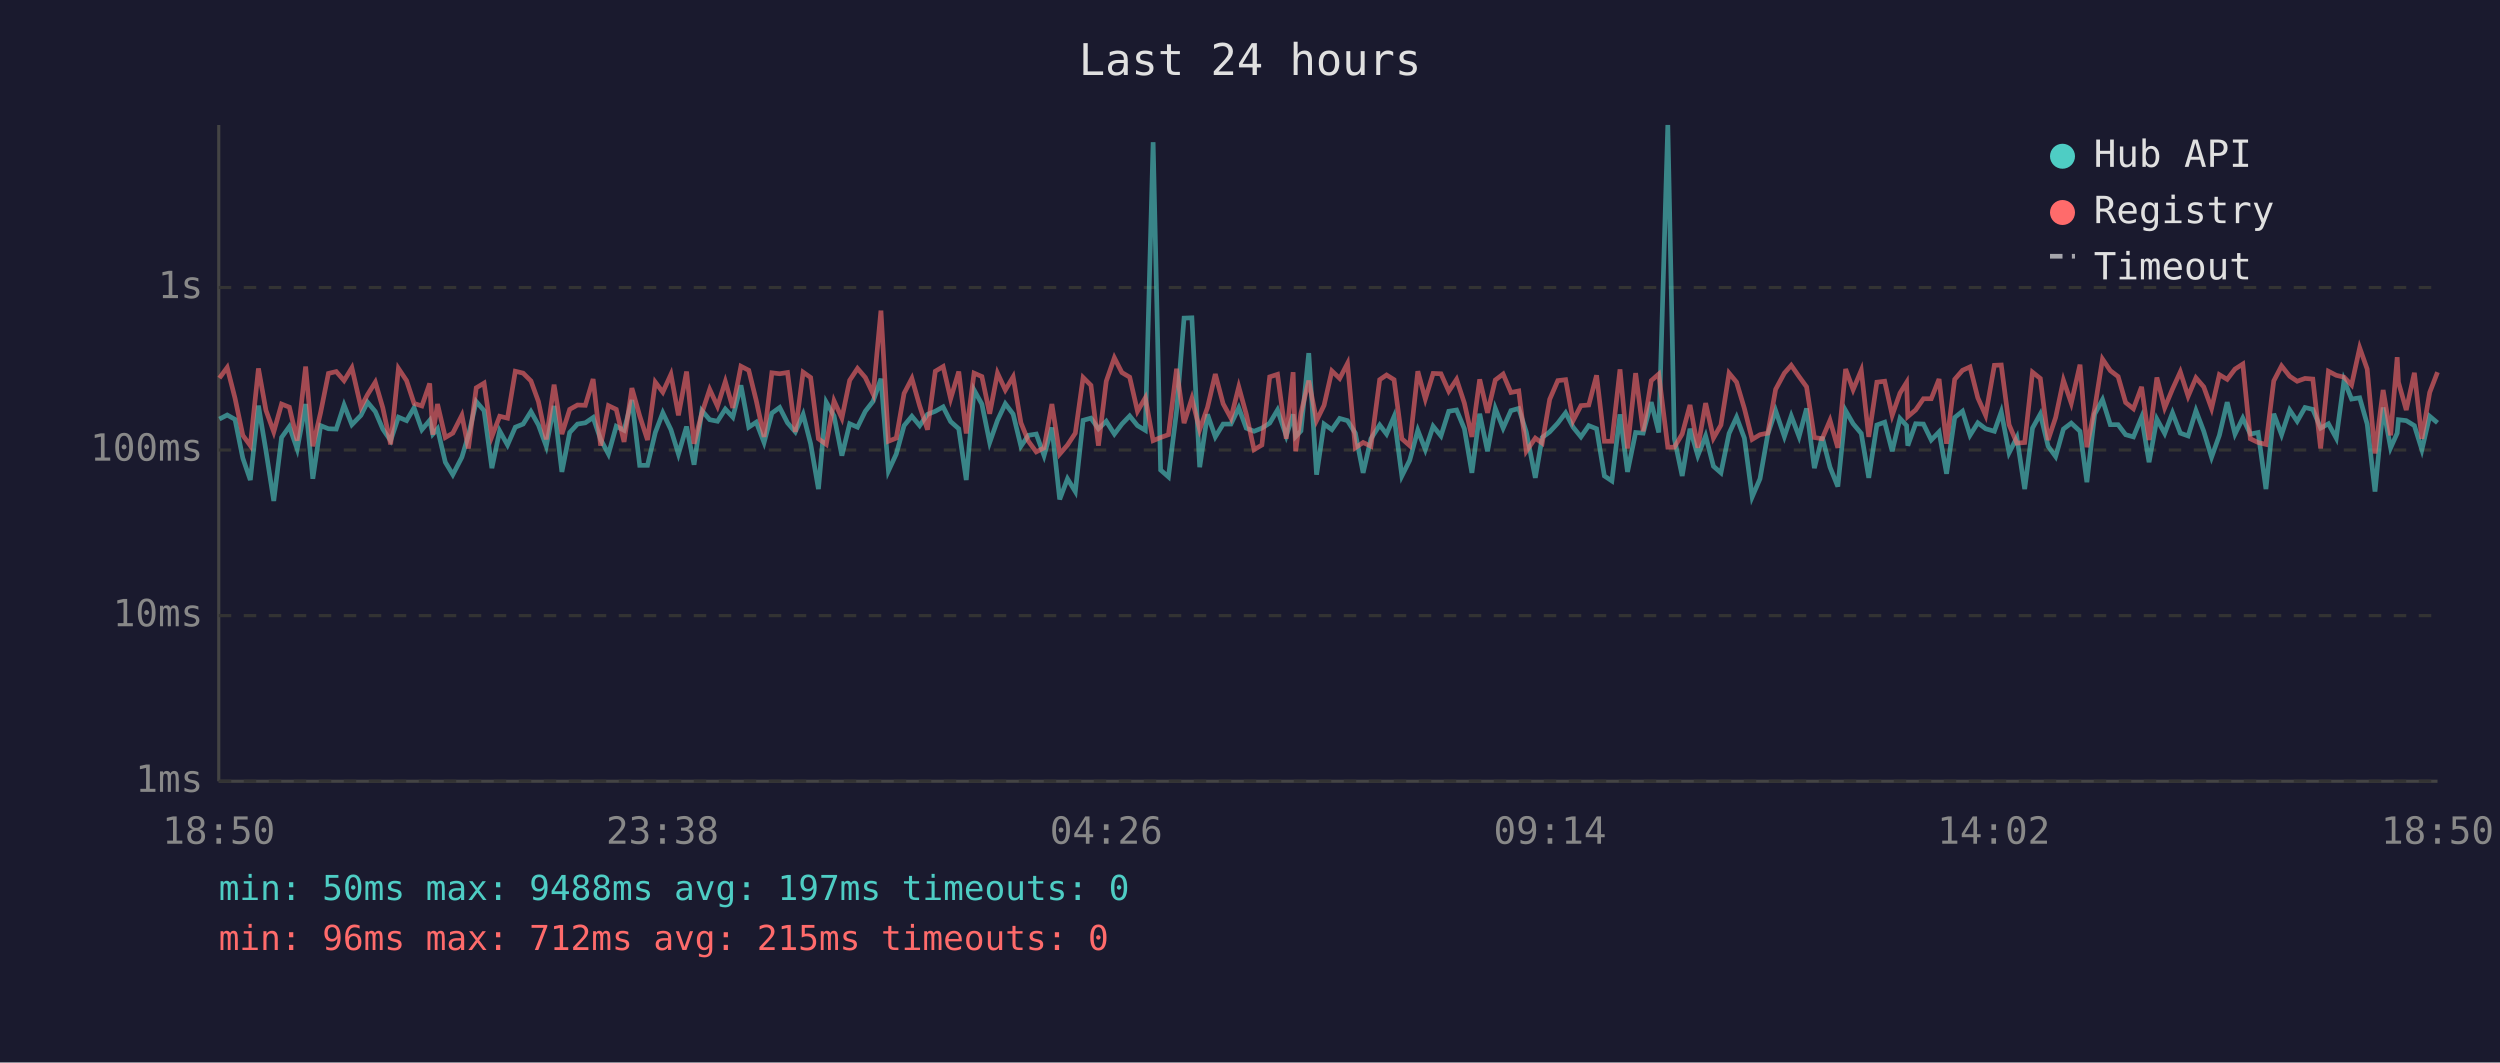
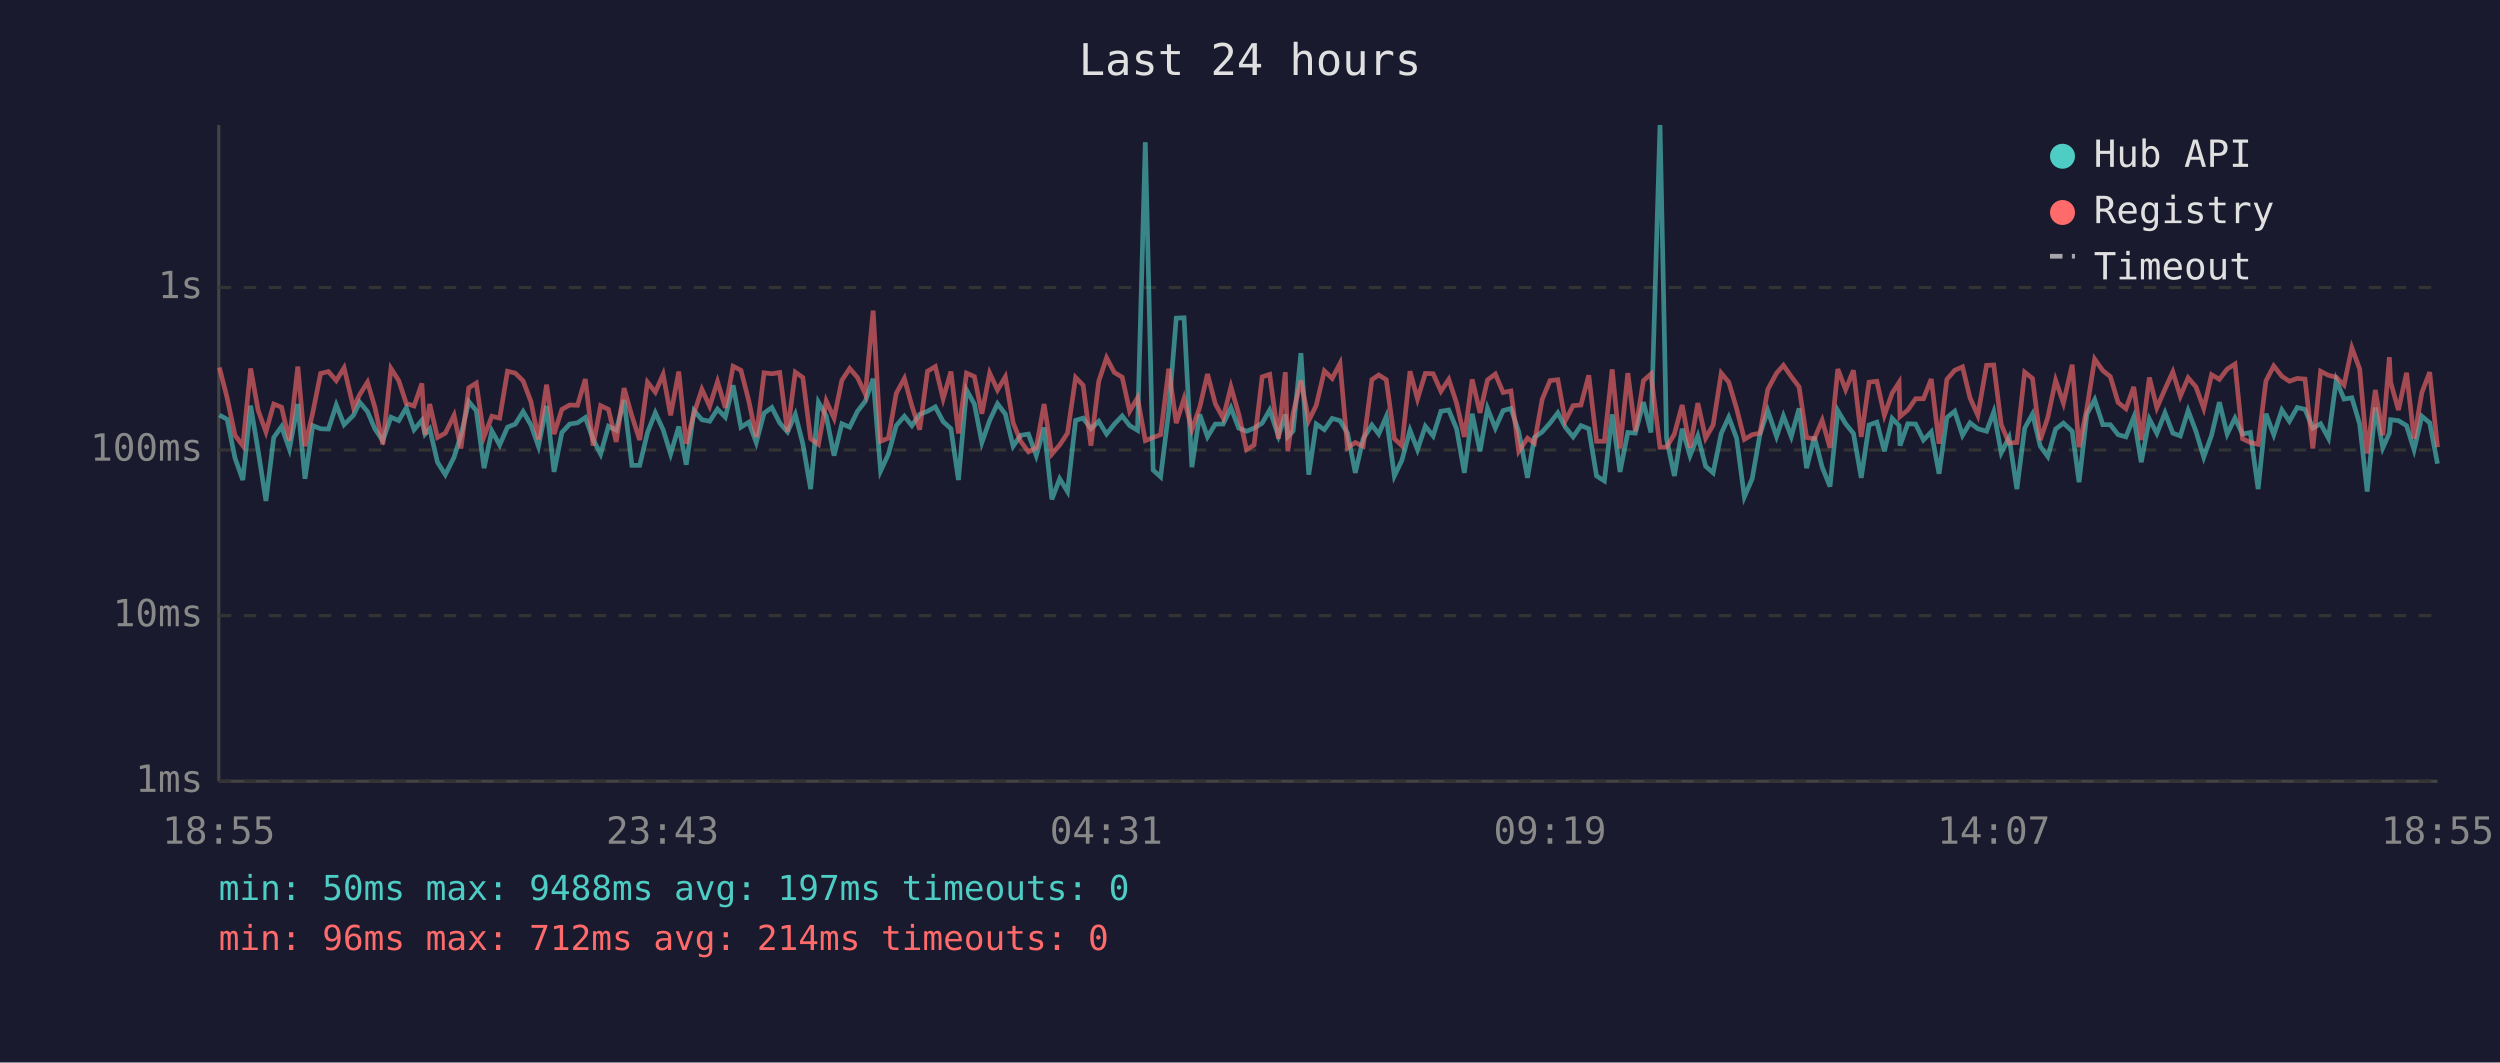
<svg xmlns="http://www.w3.org/2000/svg" viewBox="0 0 800 340" font-family="monospace" font-size="12">
  <rect width="800" height="340" fill="#1a1a2e" />
  <text x="400" y="24" fill="#e0e0e0" font-size="14" text-anchor="middle">Last 24 hours</text>
  <line x1="70" y1="40" x2="70" y2="250" stroke="#444" stroke-width="1" />
  <line x1="70" y1="250" x2="780" y2="250" stroke="#444" stroke-width="1" />
  <line x1="70" y1="250" x2="780" y2="250" stroke="#333" stroke-width="1" stroke-dasharray="4" />
  <text x="65" y="250" fill="#888" text-anchor="end" dominant-baseline="middle">1ms</text>
  <line x1="70" y1="197" x2="780" y2="197" stroke="#333" stroke-width="1" stroke-dasharray="4" />
  <text x="65" y="197" fill="#888" text-anchor="end" dominant-baseline="middle">10ms</text>
  <line x1="70" y1="144" x2="780" y2="144" stroke="#333" stroke-width="1" stroke-dasharray="4" />
  <text x="65" y="144" fill="#888" text-anchor="end" dominant-baseline="middle">100ms</text>
  <line x1="70" y1="92" x2="780" y2="92" stroke="#333" stroke-width="1" stroke-dasharray="4" />
  <text x="65" y="92" fill="#888" text-anchor="end" dominant-baseline="middle">1s</text>
-   <text x="70" y="270" fill="#888" text-anchor="middle">18:50</text>
-   <text x="212" y="270" fill="#888" text-anchor="middle">23:38</text>
-   <text x="354" y="270" fill="#888" text-anchor="middle">04:26</text>
-   <text x="496" y="270" fill="#888" text-anchor="middle">09:14</text>
-   <text x="638" y="270" fill="#888" text-anchor="middle">14:02</text>
-   <text x="780" y="270" fill="#888" text-anchor="middle">18:50</text>
-   <polyline points="70.2,134.1 72.7,132.8 75.2,134.2 77.7,146.6 80.1,153.6 82.7,129.8 85.1,144.2 87.6,160.3 90.1,140.0 92.6,136.5 95.1,143.7 97.8,129.3 100.1,153.2 102.6,136.2 105.1,137.2 107.6,137.3 110.1,129.6 112.6,135.9 115.5,132.9 117.6,128.7 120.1,131.7 122.5,137.3 125.0,141.0 127.5,133.5 130.1,134.6 132.5,130.5 135.0,137.5 137.5,134.5 138.5,138.9 140.0,137.2 142.5,147.9 144.9,151.9 147.8,146.3 149.9,139.3 152.4,128.5 154.9,131.4 157.4,149.8 159.9,137.9 162.4,142.4 164.9,136.7 167.4,135.7 169.9,131.7 172.3,136.0 174.8,142.8 177.3,129.9 179.8,151.0 182.3,138.4 184.8,135.7 187.3,135.3 189.8,133.6 192.2,140.6 194.7,145.3 197.2,136.4 199.7,137.7 202.2,128.0 204.7,148.9 207.2,148.9 209.7,138.4 212.1,132.1 214.7,137.5 217.1,145.3 219.7,136.5 222.1,148.7 224.6,131.4 227.1,134.3 229.6,134.8 232.1,130.9 234.5,133.5 237.1,123.3 239.6,136.7 242.0,135.1 244.5,141.6 247.0,132.2 249.5,130.4 252.0,135.3 254.5,138.2 257.0,132.6 259.4,142.0 261.9,156.5 264.4,128.7 266.9,133.1 269.4,145.8 271.9,135.6 274.4,136.7 276.9,131.6 279.4,128.4 281.9,121.2 284.3,150.7 286.8,145.3 289.3,136.2 291.8,133.2 294.3,136.2 296.8,132.6 299.3,131.6 301.8,130.2 304.2,134.9 306.8,137.2 309.2,153.6 311.7,124.8 314.2,129.3 316.7,141.6 319.2,134.5 321.7,129.2 324.2,132.5 326.7,142.8 329.1,139.3 331.6,138.9 334.1,145.8 336.6,136.8 339.1,159.8 341.6,153.2 344.1,157.3 346.6,134.5 349.1,133.8 351.5,137.2 354.0,134.8 356.6,138.9 359.0,135.7 361.5,133.1 364.0,136.2 366.5,137.7 369.0,45.5 371.4,150.4 373.9,152.6 376.5,131.6 378.9,101.8 381.4,101.7 383.9,149.5 386.4,132.6 388.9,139.8 391.4,135.7 393.9,135.7 396.4,130.5 398.8,137.0 401.3,138.0 403.8,137.0 406.3,135.4 408.8,131.2 411.6,139.5 413.8,132.6 414.6,139.7 416.3,137.9 418.8,113.0 421.3,151.9 423.7,135.7 426.2,137.5 428.7,133.9 431.2,134.6 433.7,138.6 436.2,151.3 438.7,140.4 441.5,136.0 443.7,138.9 446.1,133.3 448.6,152.3 451.1,147.3 453.7,137.7 456.1,143.9 458.6,136.4 461.1,139.5 463.6,131.6 466.1,131.2 468.6,137.2 471.0,151.3 473.5,132.4 476.0,144.4 478.5,130.7 481.0,137.0 483.5,131.4 486.0,130.7 488.4,138.2 491.3,152.9 493.5,140.0 495.9,138.2 498.5,135.4 501.0,132.1 503.4,136.7 505.9,139.8 508.4,136.2 510.9,137.2 513.4,152.3 515.8,153.9 518.4,132.6 520.8,151.0 523.4,138.4 525.8,138.6 528.4,128.7 530.8,138.4 533.7,40.0 535.8,140.4 538.3,152.3 540.8,137.2 543.3,145.8 545.8,139.5 548.3,149.2 550.7,151.3 553.3,138.7 555.7,133.5 558.2,140.2 560.7,159.0 563.2,153.2 565.7,138.9 568.2,131.4 571.0,139.7 573.2,133.1 575.7,139.7 578.1,130.7 580.6,149.8 583.1,139.8 585.6,149.5 588.1,155.7 590.6,131.4 593.0,135.6 595.6,138.7 598.0,152.9 600.6,136.0 603.1,135.1 605.5,144.4 608.0,133.9 610.1,136.2 610.5,142.6 613.0,135.6 615.5,135.7 618.0,140.8 620.5,138.2 622.9,151.6 625.5,133.6 628.0,131.6 630.4,139.3 632.9,135.3 635.4,137.2 638.2,138.0 640.4,131.8 642.9,144.9 645.4,140.0 647.9,156.5 650.4,137.0 652.9,132.5 655.4,142.8 657.8,146.1 660.3,137.3 662.8,135.4 665.6,138.0 667.8,154.3 670.3,132.5 672.8,127.9 675.3,135.9 677.8,135.9 680.2,139.1 682.7,139.8 685.3,133.5 687.7,147.9 690.2,134.1 692.7,138.7 695.2,132.1 697.7,138.6 700.2,139.5 702.7,131.4 705.2,138.0 707.7,146.3 710.2,139.3 712.7,128.7 715.2,138.9 717.7,133.8 720.1,138.9 722.6,138.4 725.1,156.5 727.6,132.4 730.1,139.1 732.7,131.2 735.1,134.8 737.6,130.4 740.1,131.0 742.6,137.0 745.1,135.6 747.6,140.2 750.1,121.7 752.5,127.7 755.1,127.3 757.5,135.7 760.0,157.3 762.6,130.4 765.0,143.3 767.1,138.6 767.5,134.3 770.0,134.6 772.6,136.2 775.0,143.9 777.5,133.2 780.0,135.3" fill="none" stroke="#4ecdc4" stroke-width="1.5" opacity="0.6" />
-   <polyline points="70.2,121.0 72.7,117.6 75.2,127.4 77.7,139.3 80.1,142.6 82.7,117.9 85.1,131.3 87.6,138.2 90.1,129.3 92.6,130.3 95.1,141.0 97.8,117.3 100.1,142.8 102.6,132.0 105.1,119.5 107.6,118.9 110.1,121.8 112.6,117.7 115.5,130.3 117.6,126.3 120.1,122.3 122.5,130.5 125.0,142.2 127.5,117.9 130.1,121.8 132.5,129.1 135.0,129.9 137.5,122.7 138.5,139.1 140.0,129.3 142.5,140.0 144.9,138.6 147.8,132.9 149.9,143.5 152.4,124.1 154.9,122.6 157.4,139.7 159.9,133.2 162.4,133.8 164.9,118.8 167.4,119.4 169.9,121.9 172.3,128.5 174.8,140.6 177.3,123.1 179.8,138.9 182.3,131.0 184.8,129.6 187.3,129.7 189.8,121.3 192.2,142.6 194.7,129.8 197.2,131.0 199.7,141.4 202.2,124.2 204.7,133.1 207.2,140.8 209.7,122.3 212.1,125.5 214.7,119.8 217.1,132.9 219.7,118.9 222.1,142.0 224.6,132.2 227.1,124.6 229.6,130.0 232.1,122.1 234.5,130.5 237.1,117.2 239.6,118.5 242.0,128.2 244.5,139.8 247.0,119.3 249.5,119.6 252.0,119.2 254.5,138.2 257.0,119.1 259.4,120.8 261.9,140.4 264.4,142.2 266.9,128.3 269.4,133.8 271.9,121.7 274.4,117.9 276.9,120.8 279.4,126.1 281.9,99.4 284.3,141.2 286.8,140.2 289.3,125.9 291.8,121.1 294.3,129.9 296.8,137.5 299.3,118.8 301.8,117.3 304.2,127.6 306.8,118.9 309.2,138.7 311.7,119.4 314.2,120.5 316.7,132.4 319.2,119.4 321.7,124.8 324.2,120.6 326.7,135.3 329.1,141.2 331.6,144.6 334.1,143.3 336.6,129.3 339.1,145.3 341.6,142.4 344.1,138.6 346.6,120.8 349.1,123.3 351.5,142.6 354.0,122.0 356.6,114.5 359.0,119.2 361.5,120.7 364.0,131.6 366.5,127.3 369.0,141.0 371.4,140.0 373.9,139.1 376.5,118.0 378.9,135.4 381.4,127.5 383.9,137.5 386.4,130.4 388.9,119.7 391.4,129.2 393.9,133.8 396.4,123.8 398.8,132.5 401.3,143.9 403.8,142.4 406.3,120.6 408.8,119.8 411.6,140.4 413.8,119.1 414.6,144.4 416.3,132.2 418.8,121.8 421.3,134.6 423.7,129.7 426.2,118.7 428.7,121.1 431.2,116.3 433.7,143.3 436.2,141.6 438.7,142.8 441.5,121.5 443.7,120.0 446.1,121.5 448.6,140.4 451.1,142.6 453.7,118.8 456.1,127.7 458.6,119.5 461.1,119.6 463.6,125.2 466.1,121.4 468.6,129.0 471.0,139.8 473.5,121.4 476.0,132.1 478.5,121.6 481.0,119.7 483.5,125.6 486.0,125.1 488.4,144.4 491.3,140.2 493.5,141.8 495.9,127.8 498.5,121.8 501.0,121.5 503.4,134.6 505.9,129.8 508.4,129.6 510.9,120.1 513.4,141.2 515.8,141.2 518.4,118.2 520.8,143.5 523.4,119.4 525.8,138.0 528.4,121.8 530.8,119.7 533.7,143.1 535.8,143.1 538.3,138.9 540.8,129.6 543.3,143.3 545.8,129.0 548.3,140.2 550.7,136.0 553.3,119.4 555.7,122.3 558.2,130.7 560.7,140.6 563.2,139.1 565.7,138.6 568.2,124.6 571.0,119.4 573.2,116.9 575.7,120.5 578.1,123.8 580.6,140.0 583.1,140.4 585.6,134.5 588.1,143.3 590.6,118.1 593.0,124.7 595.6,118.5 598.0,139.8 600.6,122.3 603.1,122.0 605.5,132.9 608.0,125.8 610.1,122.4 610.5,133.3 613.0,131.2 615.5,127.6 618.0,127.6 620.5,121.3 622.9,142.0 625.5,121.4 628.0,118.5 630.4,117.4 632.9,127.3 635.4,132.9 638.2,116.9 640.4,116.8 642.9,135.9 645.4,141.8 647.9,141.6 650.4,119.1 652.9,121.1 655.4,140.8 657.8,133.6 660.3,121.7 662.8,129.0 665.6,116.7 667.8,143.1 670.3,130.7 672.8,114.9 675.3,118.6 677.8,120.5 680.2,128.8 682.7,130.8 685.3,123.8 687.7,140.8 690.2,120.8 692.7,130.5 695.2,124.5 697.7,119.0 700.2,126.8 702.7,120.9 705.2,123.8 707.7,130.7 710.2,119.9 712.7,121.4 715.2,118.1 717.7,116.5 720.1,140.4 722.6,141.6 725.1,142.2 727.6,121.9 730.1,117.1 732.7,120.4 735.1,122.0 737.6,121.1 740.1,121.3 742.6,143.5 745.1,118.8 747.6,120.1 750.1,120.7 752.5,123.2 755.1,111.3 757.5,118.1 760.0,145.1 762.6,124.8 765.0,139.3 767.1,114.3 767.5,122.3 770.0,131.2 772.6,119.3 775.0,140.4 777.5,125.6 780.0,119.1" fill="none" stroke="#ff6b6b" stroke-width="1.5" opacity="0.6" />
+   <text x="70" y="270" fill="#888" text-anchor="middle">18:55</text>
+   <text x="212" y="270" fill="#888" text-anchor="middle">23:43</text>
+   <text x="354" y="270" fill="#888" text-anchor="middle">04:31</text>
+   <text x="496" y="270" fill="#888" text-anchor="middle">09:19</text>
+   <text x="638" y="270" fill="#888" text-anchor="middle">14:07</text>
+   <text x="780" y="270" fill="#888" text-anchor="middle">18:55</text>
+   <polyline points="70.2,132.8 72.7,134.2 75.2,146.6 77.7,153.6 80.2,129.8 82.6,144.2 85.1,160.3 87.6,140.0 90.1,136.5 92.6,143.7 95.3,129.3 97.6,153.2 100.1,136.2 102.6,137.2 105.1,137.3 107.6,129.6 110.1,135.9 113.1,132.9 115.1,128.7 117.6,131.7 120.0,137.3 122.5,141.0 125.1,133.5 127.6,134.6 130.0,130.5 132.5,137.5 135.0,134.5 136.0,138.9 137.5,137.2 140.0,147.9 142.5,151.9 145.3,146.3 147.5,139.3 150.0,128.5 152.4,131.4 154.9,149.8 157.4,137.9 159.9,142.4 162.4,136.7 164.9,135.7 167.4,131.7 169.9,136.0 172.3,142.8 174.9,129.9 177.3,151.0 179.8,138.4 182.3,135.7 184.8,135.3 187.3,133.6 189.8,140.6 192.2,145.3 194.7,136.4 197.2,137.7 199.7,128.0 202.2,148.9 204.7,148.9 207.2,138.4 209.7,132.1 212.2,137.5 214.6,145.3 217.2,136.5 219.6,148.7 222.1,131.4 224.6,134.3 227.1,134.8 229.6,130.9 232.1,133.5 234.6,123.3 237.1,136.7 239.6,135.1 242.0,141.6 244.5,132.2 247.0,130.4 249.5,135.3 252.0,138.2 254.5,132.6 256.9,142.0 259.4,156.5 261.9,128.7 264.4,133.1 266.9,145.8 269.4,135.6 271.9,136.7 274.4,131.6 276.9,128.4 279.4,121.2 281.8,150.7 284.3,145.3 286.8,136.2 289.4,133.2 291.8,136.2 294.3,132.6 296.8,131.6 299.3,130.2 301.8,134.9 304.3,137.2 306.7,153.6 309.3,124.8 311.8,129.3 314.2,141.6 316.7,134.5 319.2,129.2 321.7,132.5 324.2,142.8 326.6,139.3 329.1,138.9 331.6,145.8 334.1,136.8 336.6,159.8 339.1,153.2 341.6,157.3 344.2,134.5 346.6,133.8 349.1,137.2 351.6,134.8 354.1,138.9 356.6,135.7 359.1,133.1 361.5,136.2 364.0,137.7 366.5,45.5 369.0,150.4 371.4,152.6 374.0,131.6 376.4,101.8 378.9,101.7 381.4,149.5 383.9,132.6 386.4,139.8 388.9,135.7 391.4,135.7 393.9,130.5 396.4,137.0 398.9,138.0 401.3,137.0 403.9,135.4 406.3,131.2 409.1,139.5 411.3,132.6 412.1,139.7 413.8,137.9 416.3,113.0 418.8,151.9 421.2,135.7 423.8,137.5 426.3,133.9 428.8,134.6 431.2,138.6 433.7,151.3 436.2,140.4 439.0,136.0 441.2,138.9 443.6,133.3 446.2,152.3 448.6,147.3 451.2,137.7 453.6,143.9 456.1,136.4 458.6,139.5 461.1,131.6 463.6,131.2 466.1,137.2 468.6,151.3 471.1,132.4 473.6,144.4 476.0,130.7 478.5,137.0 481.0,131.4 483.5,130.7 486.0,138.2 488.8,152.9 491.0,140.0 493.5,138.2 496.0,135.4 498.5,132.1 500.9,136.7 503.4,139.8 505.9,136.2 508.4,137.2 510.9,152.3 513.4,153.9 515.9,132.6 518.4,151.0 520.9,138.4 523.3,138.6 525.9,128.7 528.3,138.4 531.2,40.0 533.3,140.4 535.8,152.3 538.3,137.2 540.8,145.8 543.3,139.5 545.8,149.2 548.2,151.3 550.8,138.7 553.2,133.5 555.7,140.2 558.2,159.0 560.7,153.2 563.2,138.9 565.7,131.4 568.5,139.7 570.7,133.1 573.2,139.7 575.7,130.7 578.1,149.8 580.6,139.8 583.1,149.5 585.6,155.7 588.1,131.4 590.6,135.6 593.1,138.7 595.6,152.9 598.1,136.0 600.6,135.1 603.0,144.4 605.5,133.9 607.7,136.2 608.0,142.6 610.5,135.6 613.0,135.7 615.5,140.8 618.0,138.2 620.5,151.6 623.0,133.6 625.5,131.6 628.0,139.3 630.4,135.3 632.9,137.2 635.7,138.0 638.0,131.8 640.4,144.9 642.9,140.0 645.4,156.5 647.9,137.0 650.4,132.5 652.9,142.8 655.3,146.1 657.8,137.3 660.3,135.4 663.1,138.0 665.3,154.3 667.8,132.5 670.3,127.9 672.9,135.9 675.3,135.9 677.8,139.1 680.3,139.8 682.8,133.5 685.2,147.9 687.8,134.1 690.2,138.7 692.8,132.1 695.3,138.6 697.7,139.5 700.2,131.4 702.7,138.0 705.2,146.3 707.7,139.3 710.2,128.7 712.7,138.9 715.2,133.8 717.6,138.9 720.1,138.4 722.6,156.5 725.1,132.4 727.6,139.1 730.2,131.2 732.6,134.8 735.1,130.4 737.6,131.0 740.1,137.0 742.6,135.6 745.1,140.2 747.6,121.7 750.1,127.7 752.6,127.3 755.1,135.7 757.5,157.3 760.1,130.4 762.5,143.3 764.6,138.6 765.0,134.3 767.5,134.6 770.1,136.2 772.5,143.9 775.0,133.2 777.5,135.3 780.0,148.4" fill="none" stroke="#4ecdc4" stroke-width="1.5" opacity="0.6" />
+   <polyline points="70.2,117.6 72.7,127.4 75.2,139.3 77.7,142.6 80.2,117.9 82.6,131.3 85.1,138.2 87.6,129.3 90.1,130.3 92.6,141.0 95.3,117.3 97.6,142.8 100.1,132.0 102.6,119.5 105.1,118.9 107.6,121.8 110.1,117.7 113.1,130.3 115.1,126.3 117.6,122.3 120.0,130.5 122.5,142.2 125.1,117.9 127.6,121.8 130.0,129.1 132.5,129.9 135.0,122.7 136.0,139.1 137.5,129.3 140.0,140.0 142.5,138.6 145.3,132.9 147.5,143.5 150.0,124.1 152.4,122.6 154.9,139.7 157.4,133.2 159.9,133.8 162.4,118.8 164.9,119.4 167.4,121.9 169.9,128.5 172.3,140.6 174.9,123.1 177.3,138.9 179.8,131.0 182.3,129.6 184.8,129.7 187.3,121.3 189.8,142.6 192.2,129.8 194.7,131.0 197.2,141.4 199.7,124.2 202.2,133.1 204.7,140.8 207.2,122.3 209.7,125.5 212.2,119.8 214.6,132.9 217.2,118.9 219.6,142.0 222.1,132.2 224.6,124.6 227.1,130.0 229.6,122.1 232.1,130.5 234.6,117.2 237.1,118.5 239.6,128.2 242.0,139.8 244.5,119.3 247.0,119.6 249.5,119.2 252.0,138.2 254.5,119.1 256.9,120.8 259.4,140.4 261.9,142.2 264.4,128.3 266.9,133.8 269.4,121.7 271.9,117.9 274.4,120.8 276.9,126.1 279.4,99.4 281.8,141.2 284.3,140.2 286.8,125.9 289.4,121.1 291.8,129.9 294.3,137.5 296.8,118.8 299.3,117.3 301.8,127.6 304.3,118.9 306.7,138.7 309.3,119.4 311.8,120.5 314.2,132.4 316.7,119.4 319.2,124.8 321.7,120.6 324.2,135.3 326.6,141.2 329.1,144.6 331.6,143.3 334.1,129.3 336.6,145.3 339.1,142.4 341.6,138.6 344.2,120.8 346.6,123.3 349.1,142.6 351.6,122.0 354.1,114.5 356.6,119.2 359.1,120.7 361.5,131.6 364.0,127.3 366.5,141.0 369.0,140.0 371.4,139.1 374.0,118.0 376.4,135.4 378.9,127.5 381.4,137.5 383.9,130.4 386.4,119.7 388.9,129.2 391.4,133.8 393.9,123.8 396.4,132.5 398.9,143.9 401.3,142.4 403.9,120.6 406.3,119.8 409.1,140.4 411.3,119.1 412.1,144.4 413.8,132.2 416.3,121.8 418.8,134.6 421.2,129.7 423.8,118.7 426.3,121.1 428.8,116.3 431.2,143.3 433.7,141.6 436.2,142.8 439.0,121.5 441.2,120.0 443.6,121.5 446.2,140.4 448.6,142.6 451.2,118.8 453.6,127.7 456.1,119.5 458.6,119.6 461.1,125.2 463.6,121.4 466.1,129.0 468.6,139.8 471.1,121.4 473.6,132.1 476.0,121.6 478.5,119.7 481.0,125.6 483.5,125.1 486.0,144.4 488.8,140.2 491.0,141.8 493.5,127.8 496.0,121.8 498.5,121.5 500.9,134.6 503.4,129.8 505.9,129.6 508.4,120.1 510.9,141.2 513.4,141.2 515.9,118.2 518.4,143.5 520.9,119.4 523.3,138.0 525.9,121.8 528.3,119.7 531.2,143.1 533.3,143.1 535.8,138.9 538.3,129.6 540.8,143.3 543.3,129.0 545.8,140.2 548.2,136.0 550.8,119.4 553.2,122.3 555.7,130.7 558.2,140.6 560.7,139.1 563.2,138.6 565.7,124.6 568.5,119.4 570.7,116.9 573.2,120.5 575.7,123.8 578.1,140.0 580.6,140.4 583.1,134.5 585.6,143.3 588.1,118.1 590.6,124.7 593.1,118.5 595.6,139.8 598.1,122.3 600.6,122.0 603.0,132.9 605.5,125.8 607.7,122.4 608.0,133.3 610.5,131.2 613.0,127.6 615.5,127.6 618.0,121.3 620.5,142.0 623.0,121.4 625.5,118.5 628.0,117.4 630.4,127.3 632.9,132.9 635.7,116.9 638.0,116.8 640.4,135.9 642.9,141.8 645.4,141.6 647.9,119.1 650.4,121.1 652.9,140.8 655.3,133.6 657.8,121.7 660.3,129.0 663.1,116.7 665.3,143.1 667.8,130.7 670.3,114.9 672.9,118.6 675.3,120.5 677.8,128.8 680.3,130.8 682.8,123.8 685.2,140.8 687.8,120.8 690.2,130.5 692.8,124.5 695.3,119.0 697.7,126.8 700.2,120.9 702.7,123.8 705.2,130.7 707.7,119.9 710.2,121.4 712.7,118.1 715.2,116.5 717.6,140.4 720.1,141.6 722.6,142.2 725.1,121.9 727.6,117.1 730.2,120.4 732.6,122.0 735.1,121.1 737.6,121.3 740.1,143.5 742.6,118.8 745.1,120.1 747.6,120.7 750.1,123.2 752.6,111.3 755.1,118.1 757.5,145.1 760.1,124.8 762.5,139.3 764.6,114.3 765.0,122.3 767.5,131.2 770.1,119.3 772.5,140.4 775.0,125.6 777.5,119.1 780.0,143.1" fill="none" stroke="#ff6b6b" stroke-width="1.5" opacity="0.6" />
  <circle cx="660" cy="50" r="4" fill="#4ecdc4" />
  <text x="670" y="50" fill="#e0e0e0" dominant-baseline="middle">Hub API</text>
  <circle cx="660" cy="68" r="4" fill="#ff6b6b" />
  <text x="670" y="68" fill="#e0e0e0" dominant-baseline="middle">Registry</text>
  <line x1="656" y1="82" x2="664" y2="82" stroke="#e0e0e0" stroke-width="1.5" stroke-dasharray="4,3" opacity="0.7" />
  <text x="670" y="86" fill="#e0e0e0" dominant-baseline="middle">Timeout</text>
  <text x="70" y="288" fill="#4ecdc4" font-size="11">min: 50ms  max: 9488ms  avg: 197ms  timeouts: 0</text>
-   <text x="70" y="304" fill="#ff6b6b" font-size="11">min: 96ms  max: 712ms  avg: 215ms  timeouts: 0</text>
+   <text x="70" y="304" fill="#ff6b6b" font-size="11">min: 96ms  max: 712ms  avg: 214ms  timeouts: 0</text>
</svg>
